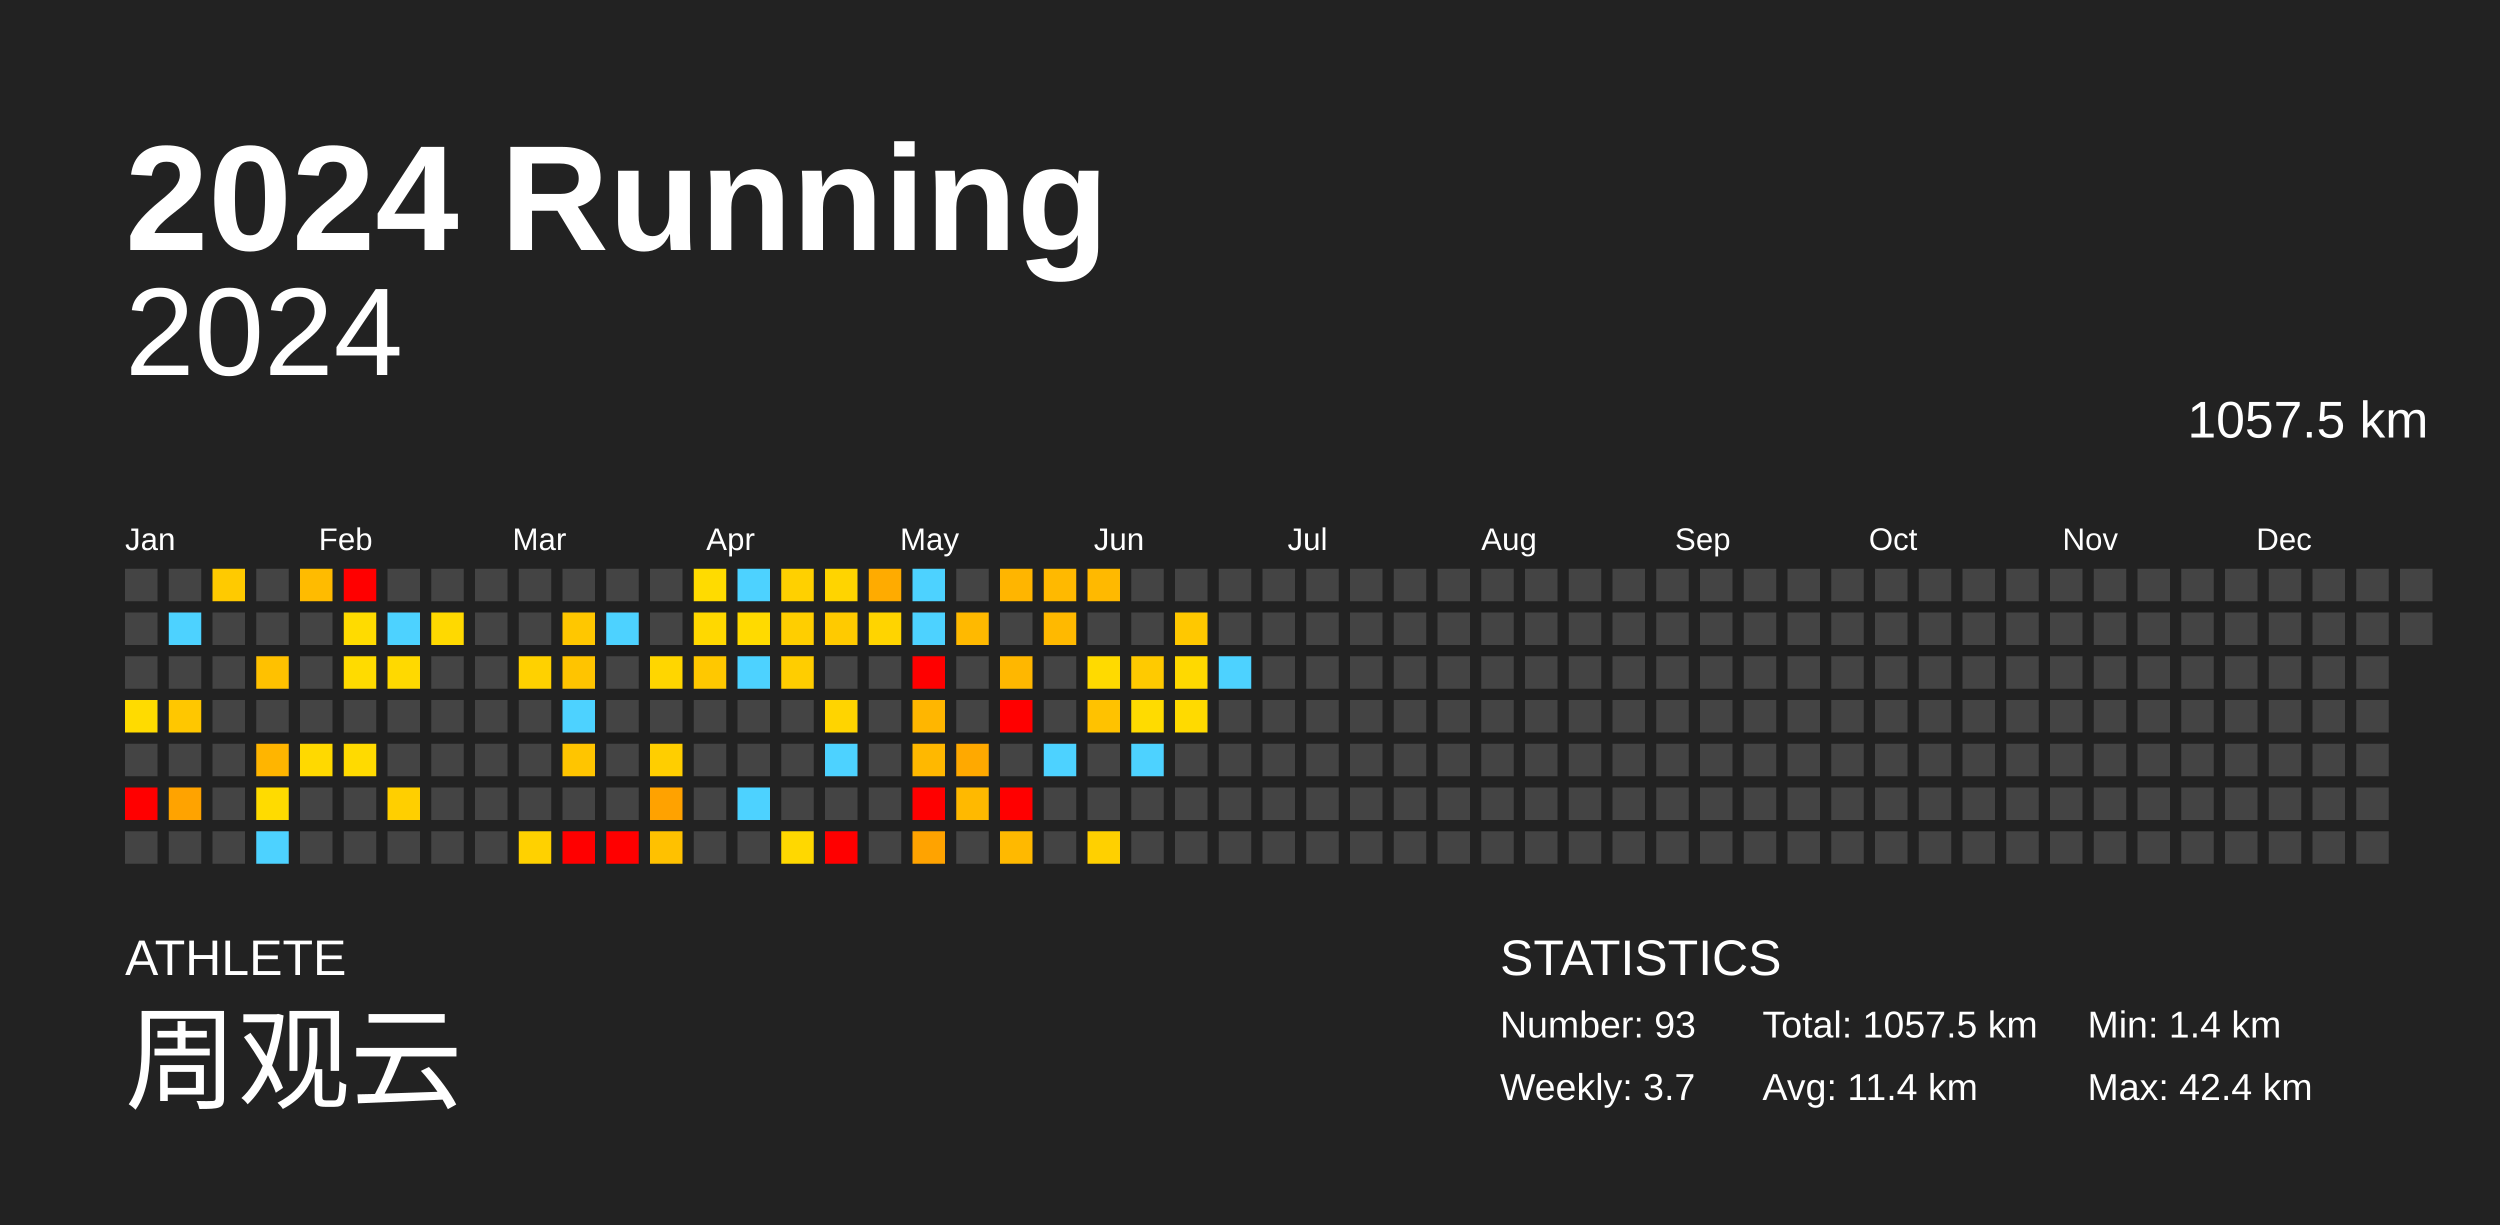
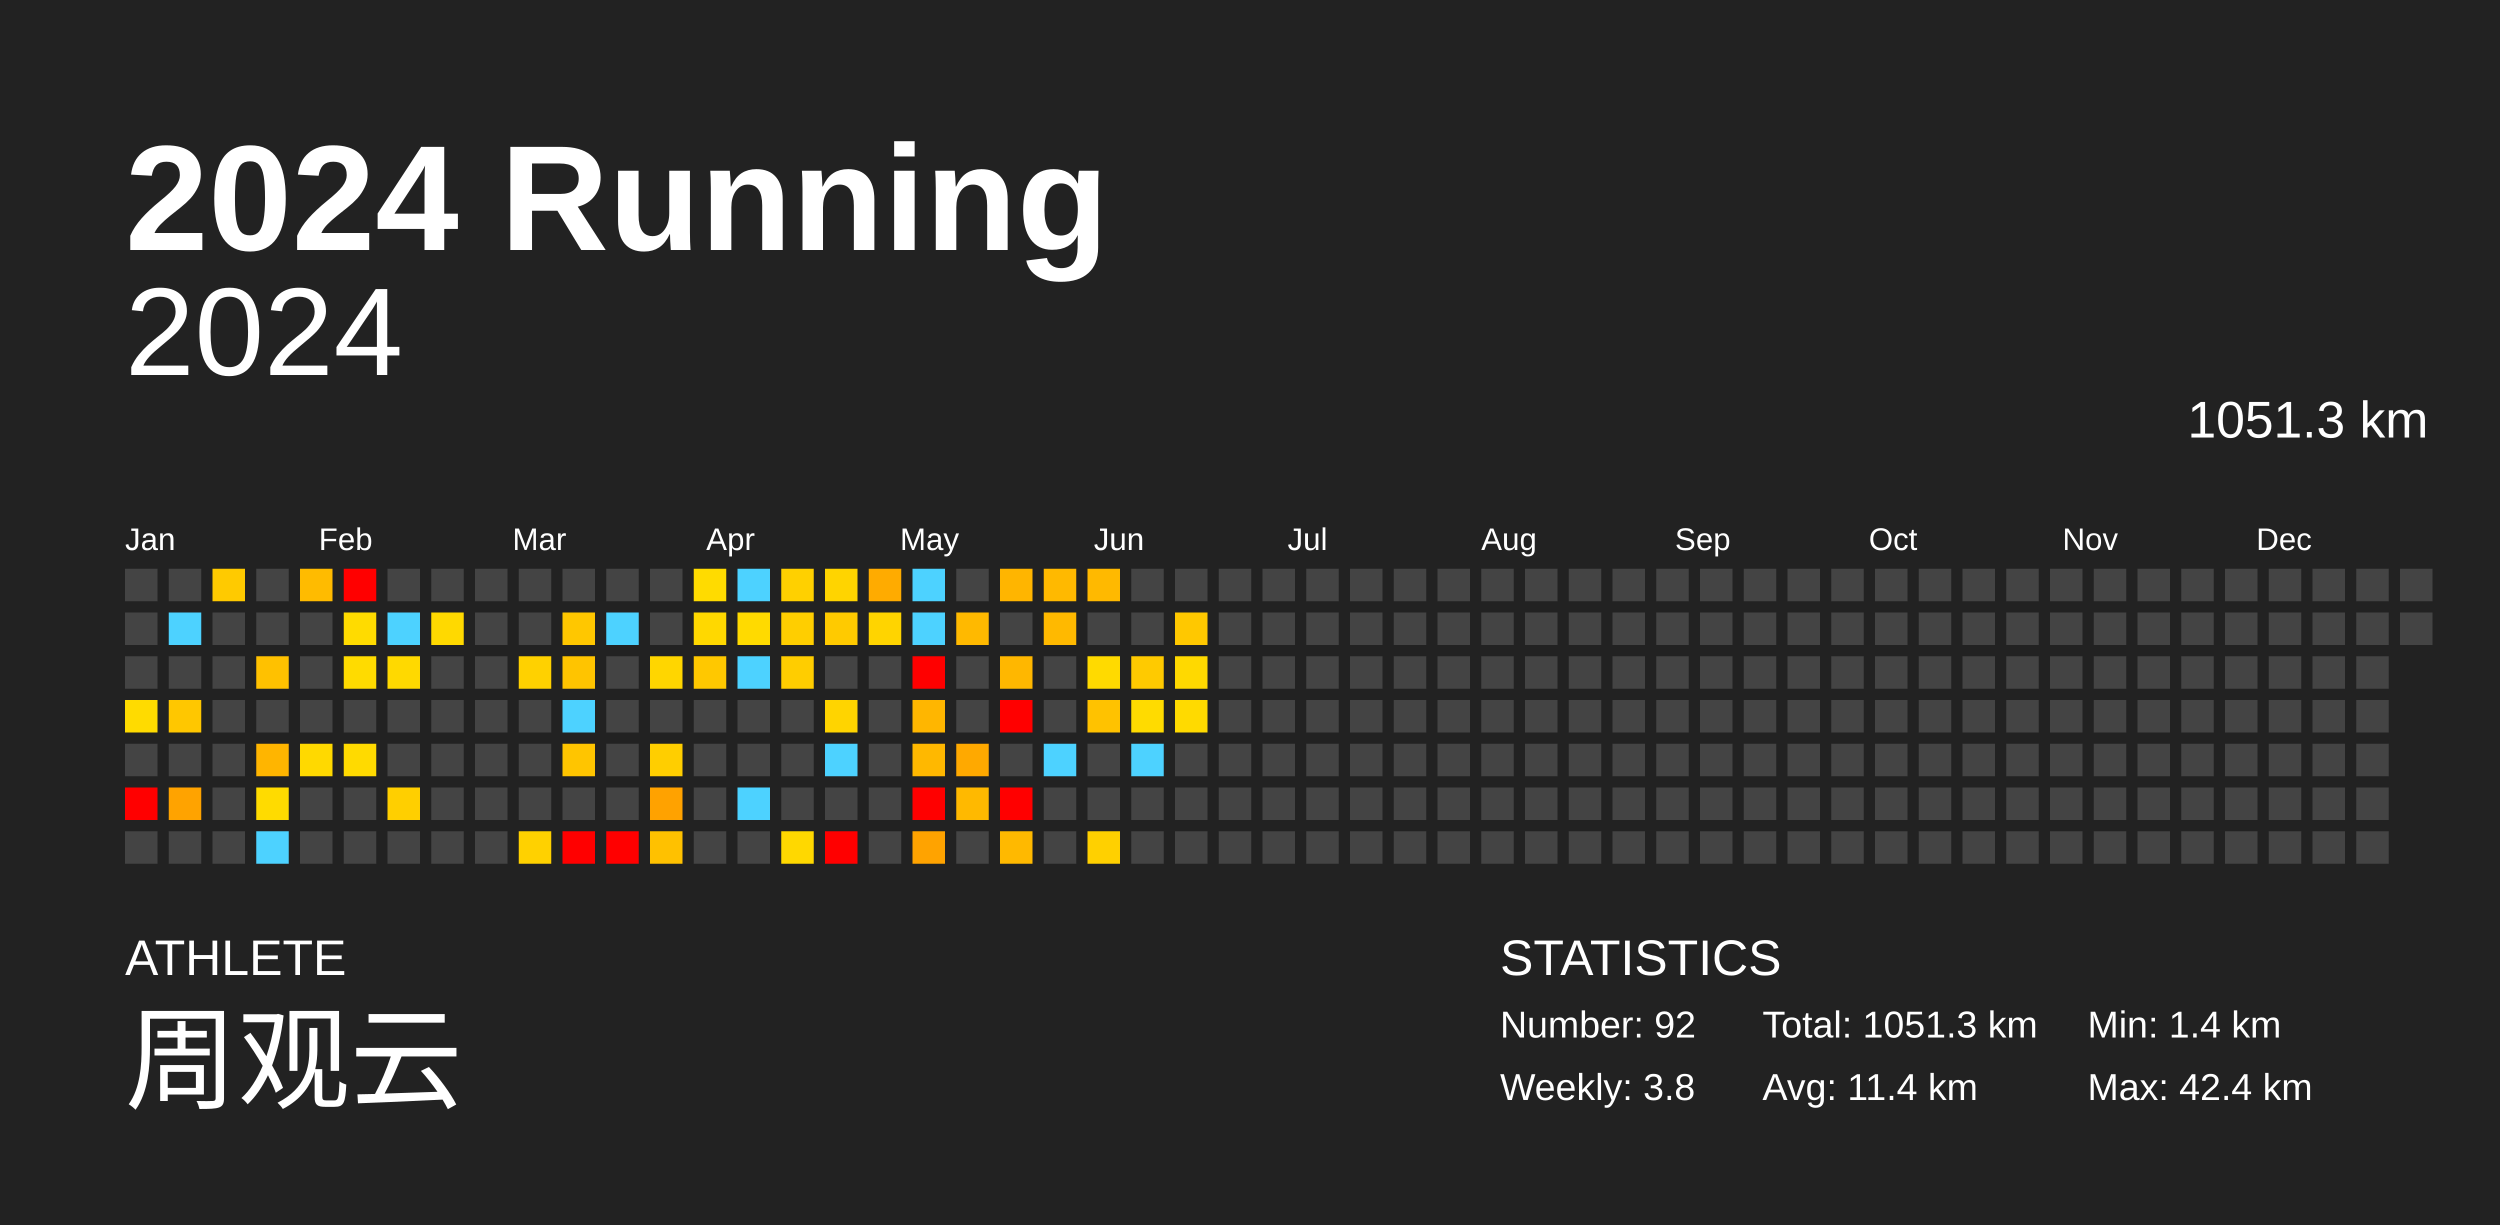
<svg xmlns="http://www.w3.org/2000/svg" baseProfile="full" height="98mm" version="1.1" viewBox="0,0,200,98" width="200mm">
  <defs />
  <rect fill="#222222" height="98" width="200" x="0" y="0" />
  <text fill="#FFFFFF" style="font-size:12px; font-family:Arial; font-weight:bold;" x="10" y="20">2024 Running</text>
  <text fill="#FFFFFF" style="font-size:4px; font-family:Arial" x="10" y="78">ATHLETE</text>
  <text fill="#FFFFFF" style="font-size:9px; font-family:Arial" x="10" y="88">周观云</text>
  <text fill="#FFFFFF" style="font-size:4px; font-family:Arial" x="120" y="78">STATISTICS</text>
-   <text fill="#FFFFFF" style="font-size:3px; font-family:Arial" x="120" y="83">Number: 93</text>
-   <text fill="#FFFFFF" style="font-size:3px; font-family:Arial" x="120" y="88">Weekly: 3.7</text>
-   <text fill="#FFFFFF" style="font-size:3px; font-family:Arial" x="141" y="83">Total: 1057.5 km</text>
+   <text fill="#FFFFFF" style="font-size:3px; font-family:Arial" x="120" y="83">Number: 92</text>
+   <text fill="#FFFFFF" style="font-size:3px; font-family:Arial" x="120" y="88">Weekly: 3.8</text>
+   <text fill="#FFFFFF" style="font-size:3px; font-family:Arial" x="141" y="83">Total: 1051.3 km</text>
  <text fill="#FFFFFF" style="font-size:3px; font-family:Arial" x="141" y="88">Avg: 11.4 km</text>
  <text fill="#FFFFFF" style="font-size:3px; font-family:Arial" x="167" y="83">Min: 1.4 km</text>
  <text fill="#FFFFFF" style="font-size:3px; font-family:Arial" x="167" y="88">Max: 42.4 km</text>
  <text alignment-baseline="hanging" fill="#FFFFFF" style="font-size:10.0px; font-family:Arial;" x="10" y="30">2024</text>
-   <text alignment-baseline="hanging" fill="#FFFFFF" style="font-size:4.125px; font-family:Arial;" x="175" y="35">1057.5 km</text>
+   <text alignment-baseline="hanging" fill="#FFFFFF" style="font-size:4.125px; font-family:Arial;" x="175" y="35">1051.3 km</text>
  <text fill="#FFFFFF" style="font-size:2.5px; font-family:Arial" x="10.0" y="44">Jan</text>
  <text fill="#FFFFFF" style="font-size:2.5px; font-family:Arial" x="25.5" y="44">Feb</text>
  <text fill="#FFFFFF" style="font-size:2.5px; font-family:Arial" x="41.0" y="44">Mar</text>
  <text fill="#FFFFFF" style="font-size:2.5px; font-family:Arial" x="56.5" y="44">Apr</text>
  <text fill="#FFFFFF" style="font-size:2.5px; font-family:Arial" x="72.0" y="44">May</text>
  <text fill="#FFFFFF" style="font-size:2.5px; font-family:Arial" x="87.5" y="44">Jun</text>
  <text fill="#FFFFFF" style="font-size:2.5px; font-family:Arial" x="103.0" y="44">Jul</text>
  <text fill="#FFFFFF" style="font-size:2.5px; font-family:Arial" x="118.5" y="44">Aug</text>
  <text fill="#FFFFFF" style="font-size:2.5px; font-family:Arial" x="134.0" y="44">Sep</text>
  <text fill="#FFFFFF" style="font-size:2.5px; font-family:Arial" x="149.5" y="44">Oct</text>
  <text fill="#FFFFFF" style="font-size:2.5px; font-family:Arial" x="165.0" y="44">Nov</text>
  <text fill="#FFFFFF" style="font-size:2.5px; font-family:Arial" x="180.5" y="44">Dec</text>
  <rect fill="#444444" height="2.6" width="2.6" x="10.0" y="45.5" />
  <rect fill="#444444" height="2.6" width="2.6" x="10.0" y="49.0" />
  <rect fill="#444444" height="2.6" width="2.6" x="10.0" y="52.5" />
  <rect fill="#ffdb00" height="2.6" width="2.6" x="10.0" y="56.0" />
  <rect fill="#444444" height="2.6" width="2.6" x="10.0" y="59.5" />
  <rect fill="red" height="2.6" width="2.6" x="10.0" y="63.0" />
  <rect fill="#444444" height="2.6" width="2.6" x="10.0" y="66.5" />
  <rect fill="#444444" height="2.6" width="2.6" x="13.5" y="45.5" />
  <rect fill="#4dd2ff" height="2.6" width="2.6" x="13.5" y="49.0" />
  <rect fill="#444444" height="2.6" width="2.6" x="13.5" y="52.5" />
  <rect fill="#ffc700" height="2.6" width="2.6" x="13.5" y="56.0" />
  <rect fill="#444444" height="2.6" width="2.6" x="13.5" y="59.5" />
  <rect fill="#ffa300" height="2.6" width="2.6" x="13.5" y="63.0" />
  <rect fill="#444444" height="2.6" width="2.6" x="13.5" y="66.5" />
  <rect fill="#ffca00" height="2.6" width="2.6" x="17.0" y="45.5" />
  <rect fill="#444444" height="2.6" width="2.6" x="17.0" y="49.0" />
  <rect fill="#444444" height="2.6" width="2.6" x="17.0" y="52.5" />
  <rect fill="#444444" height="2.6" width="2.6" x="17.0" y="56.0" />
  <rect fill="#444444" height="2.6" width="2.6" x="17.0" y="59.5" />
  <rect fill="#444444" height="2.6" width="2.6" x="17.0" y="63.0" />
  <rect fill="#444444" height="2.6" width="2.6" x="17.0" y="66.5" />
  <rect fill="#444444" height="2.6" width="2.6" x="20.5" y="45.5" />
  <rect fill="#444444" height="2.6" width="2.6" x="20.5" y="49.0" />
  <rect fill="#ffc100" height="2.6" width="2.6" x="20.5" y="52.5" />
  <rect fill="#444444" height="2.6" width="2.6" x="20.5" y="56.0" />
  <rect fill="#ffb500" height="2.6" width="2.6" x="20.5" y="59.5" />
  <rect fill="#ffdb00" height="2.6" width="2.6" x="20.5" y="63.0" />
  <rect fill="#4dd2ff" height="2.6" width="2.6" x="20.5" y="66.5" />
  <rect fill="#ffbb00" height="2.6" width="2.6" x="24.0" y="45.5" />
  <rect fill="#444444" height="2.6" width="2.6" x="24.0" y="49.0" />
  <rect fill="#444444" height="2.6" width="2.6" x="24.0" y="52.5" />
  <rect fill="#444444" height="2.6" width="2.6" x="24.0" y="56.0" />
  <rect fill="#ffd900" height="2.6" width="2.6" x="24.0" y="59.5" />
  <rect fill="#444444" height="2.6" width="2.6" x="24.0" y="63.0" />
  <rect fill="#444444" height="2.6" width="2.6" x="24.0" y="66.5" />
  <rect fill="red" height="2.6" width="2.6" x="27.5" y="45.5" />
  <rect fill="#ffdb00" height="2.6" width="2.6" x="27.5" y="49.0" />
  <rect fill="#ffdb00" height="2.6" width="2.6" x="27.5" y="52.5" />
  <rect fill="#444444" height="2.6" width="2.6" x="27.5" y="56.0" />
  <rect fill="#ffda00" height="2.6" width="2.6" x="27.5" y="59.5" />
  <rect fill="#444444" height="2.6" width="2.6" x="27.5" y="63.0" />
  <rect fill="#444444" height="2.6" width="2.6" x="27.5" y="66.5" />
  <rect fill="#444444" height="2.6" width="2.6" x="31.0" y="45.5" />
  <rect fill="#4dd2ff" height="2.6" width="2.6" x="31.0" y="49.0" />
  <rect fill="#ffd900" height="2.6" width="2.6" x="31.0" y="52.5" />
  <rect fill="#444444" height="2.6" width="2.6" x="31.0" y="56.0" />
  <rect fill="#444444" height="2.6" width="2.6" x="31.0" y="59.5" />
  <rect fill="#ffcf00" height="2.6" width="2.6" x="31.0" y="63.0" />
  <rect fill="#444444" height="2.6" width="2.6" x="31.0" y="66.5" />
  <rect fill="#444444" height="2.6" width="2.6" x="34.5" y="45.5" />
  <rect fill="#ffd900" height="2.6" width="2.6" x="34.5" y="49.0" />
  <rect fill="#444444" height="2.6" width="2.6" x="34.5" y="52.5" />
  <rect fill="#444444" height="2.6" width="2.6" x="34.5" y="56.0" />
  <rect fill="#444444" height="2.6" width="2.6" x="34.5" y="59.5" />
  <rect fill="#444444" height="2.6" width="2.6" x="34.5" y="63.0" />
  <rect fill="#444444" height="2.6" width="2.6" x="34.5" y="66.5" />
  <rect fill="#444444" height="2.6" width="2.6" x="38.0" y="45.5" />
  <rect fill="#444444" height="2.6" width="2.6" x="38.0" y="49.0" />
  <rect fill="#444444" height="2.6" width="2.6" x="38.0" y="52.5" />
  <rect fill="#444444" height="2.6" width="2.6" x="38.0" y="56.0" />
  <rect fill="#444444" height="2.6" width="2.6" x="38.0" y="59.5" />
  <rect fill="#444444" height="2.6" width="2.6" x="38.0" y="63.0" />
  <rect fill="#444444" height="2.6" width="2.6" x="38.0" y="66.5" />
  <rect fill="#444444" height="2.6" width="2.6" x="41.5" y="45.5" />
  <rect fill="#444444" height="2.6" width="2.6" x="41.5" y="49.0" />
  <rect fill="#ffd100" height="2.6" width="2.6" x="41.5" y="52.5" />
  <rect fill="#444444" height="2.6" width="2.6" x="41.5" y="56.0" />
  <rect fill="#444444" height="2.6" width="2.6" x="41.5" y="59.5" />
  <rect fill="#444444" height="2.6" width="2.6" x="41.5" y="63.0" />
  <rect fill="#ffd100" height="2.6" width="2.6" x="41.5" y="66.5" />
  <rect fill="#444444" height="2.6" width="2.6" x="45.0" y="45.5" />
  <rect fill="#ffc700" height="2.6" width="2.6" x="45.0" y="49.0" />
  <rect fill="#ffc400" height="2.6" width="2.6" x="45.0" y="52.5" />
  <rect fill="#4dd2ff" height="2.6" width="2.6" x="45.0" y="56.0" />
  <rect fill="#ffc500" height="2.6" width="2.6" x="45.0" y="59.5" />
  <rect fill="#444444" height="2.6" width="2.6" x="45.0" y="63.0" />
  <rect fill="red" height="2.6" width="2.6" x="45.0" y="66.5" />
  <rect fill="#444444" height="2.6" width="2.6" x="48.5" y="45.5" />
  <rect fill="#4dd2ff" height="2.6" width="2.6" x="48.5" y="49.0" />
  <rect fill="#444444" height="2.6" width="2.6" x="48.5" y="52.5" />
  <rect fill="#444444" height="2.6" width="2.6" x="48.5" y="56.0" />
  <rect fill="#444444" height="2.6" width="2.6" x="48.5" y="59.5" />
  <rect fill="#444444" height="2.6" width="2.6" x="48.5" y="63.0" />
  <rect fill="red" height="2.6" width="2.6" x="48.5" y="66.5" />
  <rect fill="#444444" height="2.6" width="2.6" x="52.0" y="45.5" />
  <rect fill="#444444" height="2.6" width="2.6" x="52.0" y="49.0" />
  <rect fill="#ffd600" height="2.6" width="2.6" x="52.0" y="52.5" />
  <rect fill="#444444" height="2.6" width="2.6" x="52.0" y="56.0" />
  <rect fill="#ffce00" height="2.6" width="2.6" x="52.0" y="59.5" />
  <rect fill="#ffa200" height="2.6" width="2.6" x="52.0" y="63.0" />
  <rect fill="#ffc100" height="2.6" width="2.6" x="52.0" y="66.5" />
  <rect fill="#ffdb00" height="2.6" width="2.6" x="55.5" y="45.5" />
  <rect fill="#ffd800" height="2.6" width="2.6" x="55.5" y="49.0" />
  <rect fill="#ffc800" height="2.6" width="2.6" x="55.5" y="52.5" />
  <rect fill="#444444" height="2.6" width="2.6" x="55.5" y="56.0" />
  <rect fill="#444444" height="2.6" width="2.6" x="55.5" y="59.5" />
  <rect fill="#444444" height="2.6" width="2.6" x="55.5" y="63.0" />
  <rect fill="#444444" height="2.6" width="2.6" x="55.5" y="66.5" />
  <rect fill="#4dd2ff" height="2.6" width="2.6" x="59.0" y="45.5" />
  <rect fill="#ffda00" height="2.6" width="2.6" x="59.0" y="49.0" />
  <rect fill="#4dd2ff" height="2.6" width="2.6" x="59.0" y="52.5" />
  <rect fill="#444444" height="2.6" width="2.6" x="59.0" y="56.0" />
  <rect fill="#444444" height="2.6" width="2.6" x="59.0" y="59.5" />
  <rect fill="#4dd2ff" height="2.6" width="2.6" x="59.0" y="63.0" />
  <rect fill="#444444" height="2.6" width="2.6" x="59.0" y="66.5" />
  <rect fill="#ffd000" height="2.6" width="2.6" x="62.5" y="45.5" />
  <rect fill="#ffce00" height="2.6" width="2.6" x="62.5" y="49.0" />
  <rect fill="#ffcd00" height="2.6" width="2.6" x="62.5" y="52.5" />
  <rect fill="#444444" height="2.6" width="2.6" x="62.5" y="56.0" />
  <rect fill="#444444" height="2.6" width="2.6" x="62.5" y="59.5" />
  <rect fill="#444444" height="2.6" width="2.6" x="62.5" y="63.0" />
  <rect fill="#ffd800" height="2.6" width="2.6" x="62.5" y="66.5" />
  <rect fill="#ffd400" height="2.6" width="2.6" x="66.0" y="45.5" />
  <rect fill="#ffca00" height="2.6" width="2.6" x="66.0" y="49.0" />
  <rect fill="#444444" height="2.6" width="2.6" x="66.0" y="52.5" />
  <rect fill="#ffd400" height="2.6" width="2.6" x="66.0" y="56.0" />
  <rect fill="#4dd2ff" height="2.6" width="2.6" x="66.0" y="59.5" />
  <rect fill="#444444" height="2.6" width="2.6" x="66.0" y="63.0" />
  <rect fill="red" height="2.6" width="2.6" x="66.0" y="66.5" />
  <rect fill="#ffab00" height="2.6" width="2.6" x="69.5" y="45.5" />
  <rect fill="#ffd400" height="2.6" width="2.6" x="69.5" y="49.0" />
  <rect fill="#444444" height="2.6" width="2.6" x="69.5" y="52.5" />
  <rect fill="#444444" height="2.6" width="2.6" x="69.5" y="56.0" />
  <rect fill="#444444" height="2.6" width="2.6" x="69.5" y="59.5" />
  <rect fill="#444444" height="2.6" width="2.6" x="69.5" y="63.0" />
  <rect fill="#444444" height="2.6" width="2.6" x="69.5" y="66.5" />
  <rect fill="#4dd2ff" height="2.6" width="2.6" x="73.0" y="45.5" />
  <rect fill="#4dd2ff" height="2.6" width="2.6" x="73.0" y="49.0" />
  <rect fill="red" height="2.6" width="2.6" x="73.0" y="52.5" />
  <rect fill="#ffb600" height="2.6" width="2.6" x="73.0" y="56.0" />
  <rect fill="#ffb800" height="2.6" width="2.6" x="73.0" y="59.5" />
  <rect fill="red" height="2.6" width="2.6" x="73.0" y="63.0" />
  <rect fill="#ffa300" height="2.6" width="2.6" x="73.0" y="66.5" />
  <rect fill="#444444" height="2.6" width="2.6" x="76.5" y="45.5" />
  <rect fill="#ffb900" height="2.6" width="2.6" x="76.5" y="49.0" />
  <rect fill="#444444" height="2.6" width="2.6" x="76.5" y="52.5" />
  <rect fill="#444444" height="2.6" width="2.6" x="76.5" y="56.0" />
  <rect fill="#ffa900" height="2.6" width="2.6" x="76.5" y="59.5" />
  <rect fill="#ffb900" height="2.6" width="2.6" x="76.5" y="63.0" />
  <rect fill="#444444" height="2.6" width="2.6" x="76.5" y="66.5" />
  <rect fill="#ffb500" height="2.6" width="2.6" x="80.0" y="45.5" />
  <rect fill="#444444" height="2.6" width="2.6" x="80.0" y="49.0" />
  <rect fill="#ffb700" height="2.6" width="2.6" x="80.0" y="52.5" />
  <rect fill="red" height="2.6" width="2.6" x="80.0" y="56.0" />
  <rect fill="#444444" height="2.6" width="2.6" x="80.0" y="59.5" />
  <rect fill="red" height="2.6" width="2.6" x="80.0" y="63.0" />
  <rect fill="#ffb900" height="2.6" width="2.6" x="80.0" y="66.5" />
  <rect fill="#ffb900" height="2.6" width="2.6" x="83.5" y="45.5" />
  <rect fill="#ffb900" height="2.6" width="2.6" x="83.5" y="49.0" />
  <rect fill="#444444" height="2.6" width="2.6" x="83.5" y="52.5" />
  <rect fill="#444444" height="2.6" width="2.6" x="83.5" y="56.0" />
  <rect fill="#4dd2ff" height="2.6" width="2.6" x="83.5" y="59.5" />
  <rect fill="#444444" height="2.6" width="2.6" x="83.5" y="63.0" />
  <rect fill="#444444" height="2.6" width="2.6" x="83.5" y="66.5" />
  <rect fill="#ffb900" height="2.6" width="2.6" x="87.0" y="45.5" />
  <rect fill="#444444" height="2.6" width="2.6" x="87.0" y="49.0" />
  <rect fill="#ffda00" height="2.6" width="2.6" x="87.0" y="52.5" />
  <rect fill="#ffc200" height="2.6" width="2.6" x="87.0" y="56.0" />
  <rect fill="#444444" height="2.6" width="2.6" x="87.0" y="59.5" />
  <rect fill="#444444" height="2.6" width="2.6" x="87.0" y="63.0" />
  <rect fill="#ffd000" height="2.6" width="2.6" x="87.0" y="66.5" />
  <rect fill="#444444" height="2.6" width="2.6" x="90.5" y="45.5" />
  <rect fill="#444444" height="2.6" width="2.6" x="90.5" y="49.0" />
  <rect fill="#ffca00" height="2.6" width="2.6" x="90.5" y="52.5" />
  <rect fill="#ffdb00" height="2.6" width="2.6" x="90.5" y="56.0" />
  <rect fill="#4dd2ff" height="2.6" width="2.6" x="90.5" y="59.5" />
  <rect fill="#444444" height="2.6" width="2.6" x="90.5" y="63.0" />
  <rect fill="#444444" height="2.6" width="2.6" x="90.5" y="66.5" />
  <rect fill="#444444" height="2.6" width="2.6" x="94.0" y="45.5" />
  <rect fill="#ffc800" height="2.6" width="2.6" x="94.0" y="49.0" />
  <rect fill="#ffd900" height="2.6" width="2.6" x="94.0" y="52.5" />
  <rect fill="#ffda00" height="2.6" width="2.6" x="94.0" y="56.0" />
  <rect fill="#444444" height="2.6" width="2.6" x="94.0" y="59.5" />
  <rect fill="#444444" height="2.6" width="2.6" x="94.0" y="63.0" />
  <rect fill="#444444" height="2.6" width="2.6" x="94.0" y="66.5" />
  <rect fill="#444444" height="2.6" width="2.6" x="97.5" y="45.5" />
  <rect fill="#444444" height="2.6" width="2.6" x="97.5" y="49.0" />
-   <rect fill="#4dd2ff" height="2.6" width="2.6" x="97.5" y="52.5" />
+   <rect fill="#444444" height="2.6" width="2.6" x="97.5" y="52.5" />
  <rect fill="#444444" height="2.6" width="2.6" x="97.5" y="56.0" />
  <rect fill="#444444" height="2.6" width="2.6" x="97.5" y="59.5" />
  <rect fill="#444444" height="2.6" width="2.6" x="97.5" y="63.0" />
  <rect fill="#444444" height="2.6" width="2.6" x="97.5" y="66.5" />
  <rect fill="#444444" height="2.6" width="2.6" x="101.0" y="45.5" />
  <rect fill="#444444" height="2.6" width="2.6" x="101.0" y="49.0" />
  <rect fill="#444444" height="2.6" width="2.6" x="101.0" y="52.5" />
  <rect fill="#444444" height="2.6" width="2.6" x="101.0" y="56.0" />
  <rect fill="#444444" height="2.6" width="2.6" x="101.0" y="59.5" />
  <rect fill="#444444" height="2.6" width="2.6" x="101.0" y="63.0" />
  <rect fill="#444444" height="2.6" width="2.6" x="101.0" y="66.5" />
  <rect fill="#444444" height="2.6" width="2.6" x="104.5" y="45.5" />
  <rect fill="#444444" height="2.6" width="2.6" x="104.5" y="49.0" />
  <rect fill="#444444" height="2.6" width="2.6" x="104.5" y="52.5" />
  <rect fill="#444444" height="2.6" width="2.6" x="104.5" y="56.0" />
  <rect fill="#444444" height="2.6" width="2.6" x="104.5" y="59.5" />
  <rect fill="#444444" height="2.6" width="2.6" x="104.5" y="63.0" />
  <rect fill="#444444" height="2.6" width="2.6" x="104.5" y="66.5" />
  <rect fill="#444444" height="2.6" width="2.6" x="108.0" y="45.5" />
  <rect fill="#444444" height="2.6" width="2.6" x="108.0" y="49.0" />
  <rect fill="#444444" height="2.6" width="2.6" x="108.0" y="52.5" />
  <rect fill="#444444" height="2.6" width="2.6" x="108.0" y="56.0" />
  <rect fill="#444444" height="2.6" width="2.6" x="108.0" y="59.5" />
  <rect fill="#444444" height="2.6" width="2.6" x="108.0" y="63.0" />
  <rect fill="#444444" height="2.6" width="2.6" x="108.0" y="66.5" />
  <rect fill="#444444" height="2.6" width="2.6" x="111.5" y="45.5" />
  <rect fill="#444444" height="2.6" width="2.6" x="111.5" y="49.0" />
  <rect fill="#444444" height="2.6" width="2.6" x="111.5" y="52.5" />
  <rect fill="#444444" height="2.6" width="2.6" x="111.5" y="56.0" />
  <rect fill="#444444" height="2.6" width="2.6" x="111.5" y="59.5" />
  <rect fill="#444444" height="2.6" width="2.6" x="111.5" y="63.0" />
  <rect fill="#444444" height="2.6" width="2.6" x="111.5" y="66.5" />
  <rect fill="#444444" height="2.6" width="2.6" x="115.0" y="45.5" />
  <rect fill="#444444" height="2.6" width="2.6" x="115.0" y="49.0" />
  <rect fill="#444444" height="2.6" width="2.6" x="115.0" y="52.5" />
  <rect fill="#444444" height="2.6" width="2.6" x="115.0" y="56.0" />
  <rect fill="#444444" height="2.6" width="2.6" x="115.0" y="59.5" />
  <rect fill="#444444" height="2.6" width="2.6" x="115.0" y="63.0" />
  <rect fill="#444444" height="2.6" width="2.6" x="115.0" y="66.5" />
  <rect fill="#444444" height="2.6" width="2.6" x="118.5" y="45.5" />
  <rect fill="#444444" height="2.6" width="2.6" x="118.5" y="49.0" />
  <rect fill="#444444" height="2.6" width="2.6" x="118.5" y="52.5" />
  <rect fill="#444444" height="2.6" width="2.6" x="118.5" y="56.0" />
  <rect fill="#444444" height="2.6" width="2.6" x="118.5" y="59.5" />
  <rect fill="#444444" height="2.6" width="2.6" x="118.5" y="63.0" />
  <rect fill="#444444" height="2.6" width="2.6" x="118.5" y="66.5" />
  <rect fill="#444444" height="2.6" width="2.6" x="122.0" y="45.5" />
  <rect fill="#444444" height="2.6" width="2.6" x="122.0" y="49.0" />
  <rect fill="#444444" height="2.6" width="2.6" x="122.0" y="52.5" />
  <rect fill="#444444" height="2.6" width="2.6" x="122.0" y="56.0" />
  <rect fill="#444444" height="2.6" width="2.6" x="122.0" y="59.5" />
  <rect fill="#444444" height="2.6" width="2.6" x="122.0" y="63.0" />
  <rect fill="#444444" height="2.6" width="2.6" x="122.0" y="66.5" />
  <rect fill="#444444" height="2.6" width="2.6" x="125.5" y="45.5" />
  <rect fill="#444444" height="2.6" width="2.6" x="125.5" y="49.0" />
  <rect fill="#444444" height="2.6" width="2.6" x="125.5" y="52.5" />
  <rect fill="#444444" height="2.6" width="2.6" x="125.5" y="56.0" />
  <rect fill="#444444" height="2.6" width="2.6" x="125.5" y="59.5" />
  <rect fill="#444444" height="2.6" width="2.6" x="125.5" y="63.0" />
  <rect fill="#444444" height="2.6" width="2.6" x="125.5" y="66.5" />
  <rect fill="#444444" height="2.6" width="2.6" x="129.0" y="45.5" />
  <rect fill="#444444" height="2.6" width="2.6" x="129.0" y="49.0" />
  <rect fill="#444444" height="2.6" width="2.6" x="129.0" y="52.5" />
  <rect fill="#444444" height="2.6" width="2.6" x="129.0" y="56.0" />
  <rect fill="#444444" height="2.6" width="2.6" x="129.0" y="59.5" />
  <rect fill="#444444" height="2.6" width="2.6" x="129.0" y="63.0" />
  <rect fill="#444444" height="2.6" width="2.6" x="129.0" y="66.5" />
  <rect fill="#444444" height="2.6" width="2.6" x="132.5" y="45.5" />
  <rect fill="#444444" height="2.6" width="2.6" x="132.5" y="49.0" />
  <rect fill="#444444" height="2.6" width="2.6" x="132.5" y="52.5" />
  <rect fill="#444444" height="2.6" width="2.6" x="132.5" y="56.0" />
  <rect fill="#444444" height="2.6" width="2.6" x="132.5" y="59.5" />
  <rect fill="#444444" height="2.6" width="2.6" x="132.5" y="63.0" />
  <rect fill="#444444" height="2.6" width="2.6" x="132.5" y="66.5" />
  <rect fill="#444444" height="2.6" width="2.6" x="136.0" y="45.5" />
  <rect fill="#444444" height="2.6" width="2.6" x="136.0" y="49.0" />
  <rect fill="#444444" height="2.6" width="2.6" x="136.0" y="52.5" />
  <rect fill="#444444" height="2.6" width="2.6" x="136.0" y="56.0" />
  <rect fill="#444444" height="2.6" width="2.6" x="136.0" y="59.5" />
  <rect fill="#444444" height="2.6" width="2.6" x="136.0" y="63.0" />
  <rect fill="#444444" height="2.6" width="2.6" x="136.0" y="66.5" />
  <rect fill="#444444" height="2.6" width="2.6" x="139.5" y="45.5" />
  <rect fill="#444444" height="2.6" width="2.6" x="139.5" y="49.0" />
  <rect fill="#444444" height="2.6" width="2.6" x="139.5" y="52.5" />
  <rect fill="#444444" height="2.6" width="2.6" x="139.5" y="56.0" />
  <rect fill="#444444" height="2.6" width="2.6" x="139.5" y="59.5" />
  <rect fill="#444444" height="2.6" width="2.6" x="139.5" y="63.0" />
  <rect fill="#444444" height="2.6" width="2.6" x="139.5" y="66.5" />
  <rect fill="#444444" height="2.6" width="2.6" x="143.0" y="45.5" />
  <rect fill="#444444" height="2.6" width="2.6" x="143.0" y="49.0" />
  <rect fill="#444444" height="2.6" width="2.6" x="143.0" y="52.5" />
  <rect fill="#444444" height="2.6" width="2.6" x="143.0" y="56.0" />
  <rect fill="#444444" height="2.6" width="2.6" x="143.0" y="59.5" />
  <rect fill="#444444" height="2.6" width="2.6" x="143.0" y="63.0" />
  <rect fill="#444444" height="2.6" width="2.6" x="143.0" y="66.5" />
  <rect fill="#444444" height="2.6" width="2.6" x="146.5" y="45.5" />
  <rect fill="#444444" height="2.6" width="2.6" x="146.5" y="49.0" />
  <rect fill="#444444" height="2.6" width="2.6" x="146.5" y="52.5" />
  <rect fill="#444444" height="2.6" width="2.6" x="146.5" y="56.0" />
  <rect fill="#444444" height="2.6" width="2.6" x="146.5" y="59.5" />
  <rect fill="#444444" height="2.6" width="2.6" x="146.5" y="63.0" />
  <rect fill="#444444" height="2.6" width="2.6" x="146.5" y="66.5" />
  <rect fill="#444444" height="2.6" width="2.6" x="150.0" y="45.5" />
  <rect fill="#444444" height="2.6" width="2.6" x="150.0" y="49.0" />
  <rect fill="#444444" height="2.6" width="2.6" x="150.0" y="52.5" />
  <rect fill="#444444" height="2.6" width="2.6" x="150.0" y="56.0" />
  <rect fill="#444444" height="2.6" width="2.6" x="150.0" y="59.5" />
  <rect fill="#444444" height="2.6" width="2.6" x="150.0" y="63.0" />
  <rect fill="#444444" height="2.6" width="2.6" x="150.0" y="66.5" />
  <rect fill="#444444" height="2.6" width="2.6" x="153.5" y="45.5" />
  <rect fill="#444444" height="2.6" width="2.6" x="153.5" y="49.0" />
  <rect fill="#444444" height="2.6" width="2.6" x="153.5" y="52.5" />
  <rect fill="#444444" height="2.6" width="2.6" x="153.5" y="56.0" />
  <rect fill="#444444" height="2.6" width="2.6" x="153.5" y="59.5" />
  <rect fill="#444444" height="2.6" width="2.6" x="153.5" y="63.0" />
  <rect fill="#444444" height="2.6" width="2.6" x="153.5" y="66.5" />
  <rect fill="#444444" height="2.6" width="2.6" x="157.0" y="45.5" />
  <rect fill="#444444" height="2.6" width="2.6" x="157.0" y="49.0" />
  <rect fill="#444444" height="2.6" width="2.6" x="157.0" y="52.5" />
  <rect fill="#444444" height="2.6" width="2.6" x="157.0" y="56.0" />
  <rect fill="#444444" height="2.6" width="2.6" x="157.0" y="59.5" />
  <rect fill="#444444" height="2.6" width="2.6" x="157.0" y="63.0" />
  <rect fill="#444444" height="2.6" width="2.6" x="157.0" y="66.5" />
  <rect fill="#444444" height="2.6" width="2.6" x="160.5" y="45.5" />
  <rect fill="#444444" height="2.6" width="2.6" x="160.5" y="49.0" />
  <rect fill="#444444" height="2.6" width="2.6" x="160.5" y="52.5" />
  <rect fill="#444444" height="2.6" width="2.6" x="160.5" y="56.0" />
  <rect fill="#444444" height="2.6" width="2.6" x="160.5" y="59.5" />
  <rect fill="#444444" height="2.6" width="2.6" x="160.5" y="63.0" />
  <rect fill="#444444" height="2.6" width="2.6" x="160.5" y="66.5" />
  <rect fill="#444444" height="2.6" width="2.6" x="164.0" y="45.5" />
  <rect fill="#444444" height="2.6" width="2.6" x="164.0" y="49.0" />
  <rect fill="#444444" height="2.6" width="2.6" x="164.0" y="52.5" />
  <rect fill="#444444" height="2.6" width="2.6" x="164.0" y="56.0" />
  <rect fill="#444444" height="2.6" width="2.6" x="164.0" y="59.5" />
  <rect fill="#444444" height="2.6" width="2.6" x="164.0" y="63.0" />
  <rect fill="#444444" height="2.6" width="2.6" x="164.0" y="66.5" />
  <rect fill="#444444" height="2.6" width="2.6" x="167.5" y="45.5" />
  <rect fill="#444444" height="2.6" width="2.6" x="167.5" y="49.0" />
  <rect fill="#444444" height="2.6" width="2.6" x="167.5" y="52.5" />
  <rect fill="#444444" height="2.6" width="2.6" x="167.5" y="56.0" />
  <rect fill="#444444" height="2.6" width="2.6" x="167.5" y="59.5" />
  <rect fill="#444444" height="2.6" width="2.6" x="167.5" y="63.0" />
  <rect fill="#444444" height="2.6" width="2.6" x="167.5" y="66.5" />
  <rect fill="#444444" height="2.6" width="2.6" x="171.0" y="45.5" />
  <rect fill="#444444" height="2.6" width="2.6" x="171.0" y="49.0" />
  <rect fill="#444444" height="2.6" width="2.6" x="171.0" y="52.5" />
  <rect fill="#444444" height="2.6" width="2.6" x="171.0" y="56.0" />
  <rect fill="#444444" height="2.6" width="2.6" x="171.0" y="59.5" />
  <rect fill="#444444" height="2.6" width="2.6" x="171.0" y="63.0" />
  <rect fill="#444444" height="2.6" width="2.6" x="171.0" y="66.5" />
  <rect fill="#444444" height="2.6" width="2.6" x="174.5" y="45.5" />
  <rect fill="#444444" height="2.6" width="2.6" x="174.5" y="49.0" />
  <rect fill="#444444" height="2.6" width="2.6" x="174.5" y="52.5" />
  <rect fill="#444444" height="2.6" width="2.6" x="174.5" y="56.0" />
  <rect fill="#444444" height="2.6" width="2.6" x="174.5" y="59.5" />
  <rect fill="#444444" height="2.6" width="2.6" x="174.5" y="63.0" />
  <rect fill="#444444" height="2.6" width="2.6" x="174.5" y="66.5" />
  <rect fill="#444444" height="2.6" width="2.6" x="178.0" y="45.5" />
  <rect fill="#444444" height="2.6" width="2.6" x="178.0" y="49.0" />
  <rect fill="#444444" height="2.6" width="2.6" x="178.0" y="52.5" />
  <rect fill="#444444" height="2.6" width="2.6" x="178.0" y="56.0" />
  <rect fill="#444444" height="2.6" width="2.6" x="178.0" y="59.5" />
  <rect fill="#444444" height="2.6" width="2.6" x="178.0" y="63.0" />
  <rect fill="#444444" height="2.6" width="2.6" x="178.0" y="66.5" />
  <rect fill="#444444" height="2.6" width="2.6" x="181.5" y="45.5" />
  <rect fill="#444444" height="2.6" width="2.6" x="181.5" y="49.0" />
  <rect fill="#444444" height="2.6" width="2.6" x="181.5" y="52.5" />
  <rect fill="#444444" height="2.6" width="2.6" x="181.5" y="56.0" />
  <rect fill="#444444" height="2.6" width="2.6" x="181.5" y="59.5" />
  <rect fill="#444444" height="2.6" width="2.6" x="181.5" y="63.0" />
  <rect fill="#444444" height="2.6" width="2.6" x="181.5" y="66.5" />
  <rect fill="#444444" height="2.6" width="2.6" x="185.0" y="45.5" />
  <rect fill="#444444" height="2.6" width="2.6" x="185.0" y="49.0" />
  <rect fill="#444444" height="2.6" width="2.6" x="185.0" y="52.5" />
  <rect fill="#444444" height="2.6" width="2.6" x="185.0" y="56.0" />
  <rect fill="#444444" height="2.6" width="2.6" x="185.0" y="59.5" />
  <rect fill="#444444" height="2.6" width="2.6" x="185.0" y="63.0" />
  <rect fill="#444444" height="2.6" width="2.6" x="185.0" y="66.5" />
  <rect fill="#444444" height="2.6" width="2.6" x="188.5" y="45.5" />
  <rect fill="#444444" height="2.6" width="2.6" x="188.5" y="49.0" />
  <rect fill="#444444" height="2.6" width="2.6" x="188.5" y="52.5" />
  <rect fill="#444444" height="2.6" width="2.6" x="188.5" y="56.0" />
  <rect fill="#444444" height="2.6" width="2.6" x="188.5" y="59.5" />
  <rect fill="#444444" height="2.6" width="2.6" x="188.5" y="63.0" />
  <rect fill="#444444" height="2.6" width="2.6" x="188.5" y="66.5" />
  <rect fill="#444444" height="2.6" width="2.6" x="192.0" y="45.5" />
  <rect fill="#444444" height="2.6" width="2.6" x="192.0" y="49.0" />
</svg>
